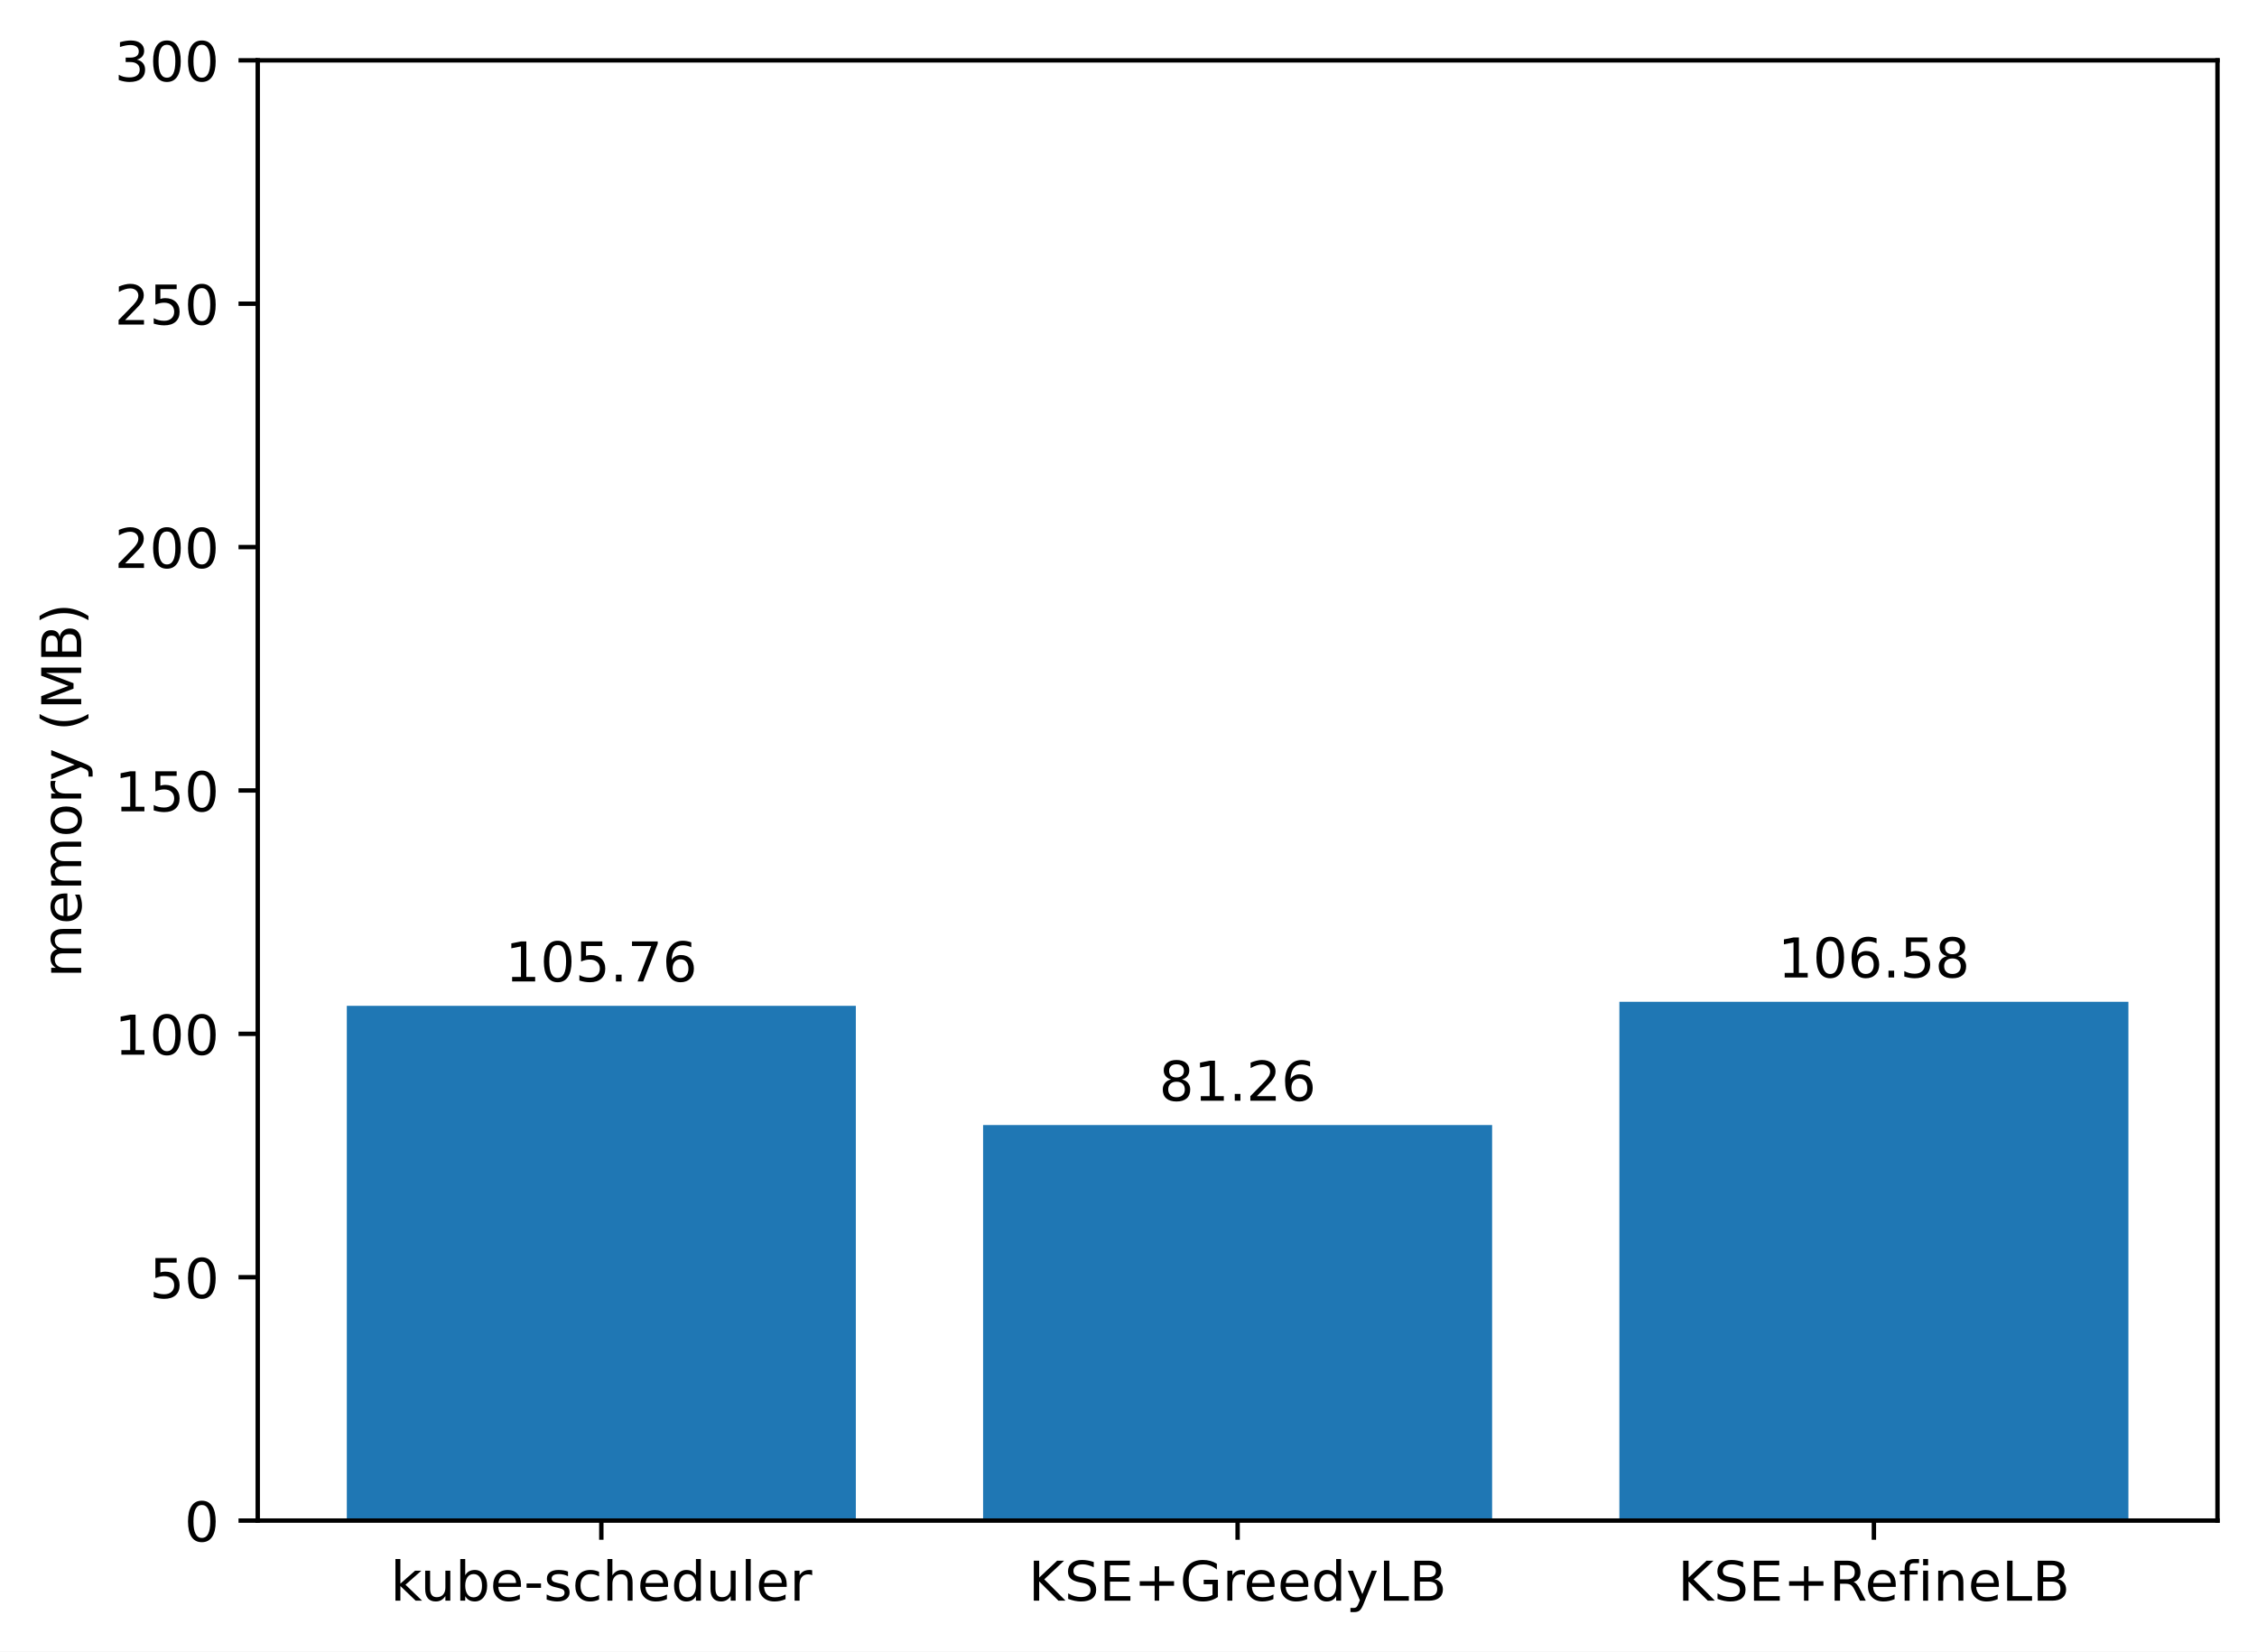
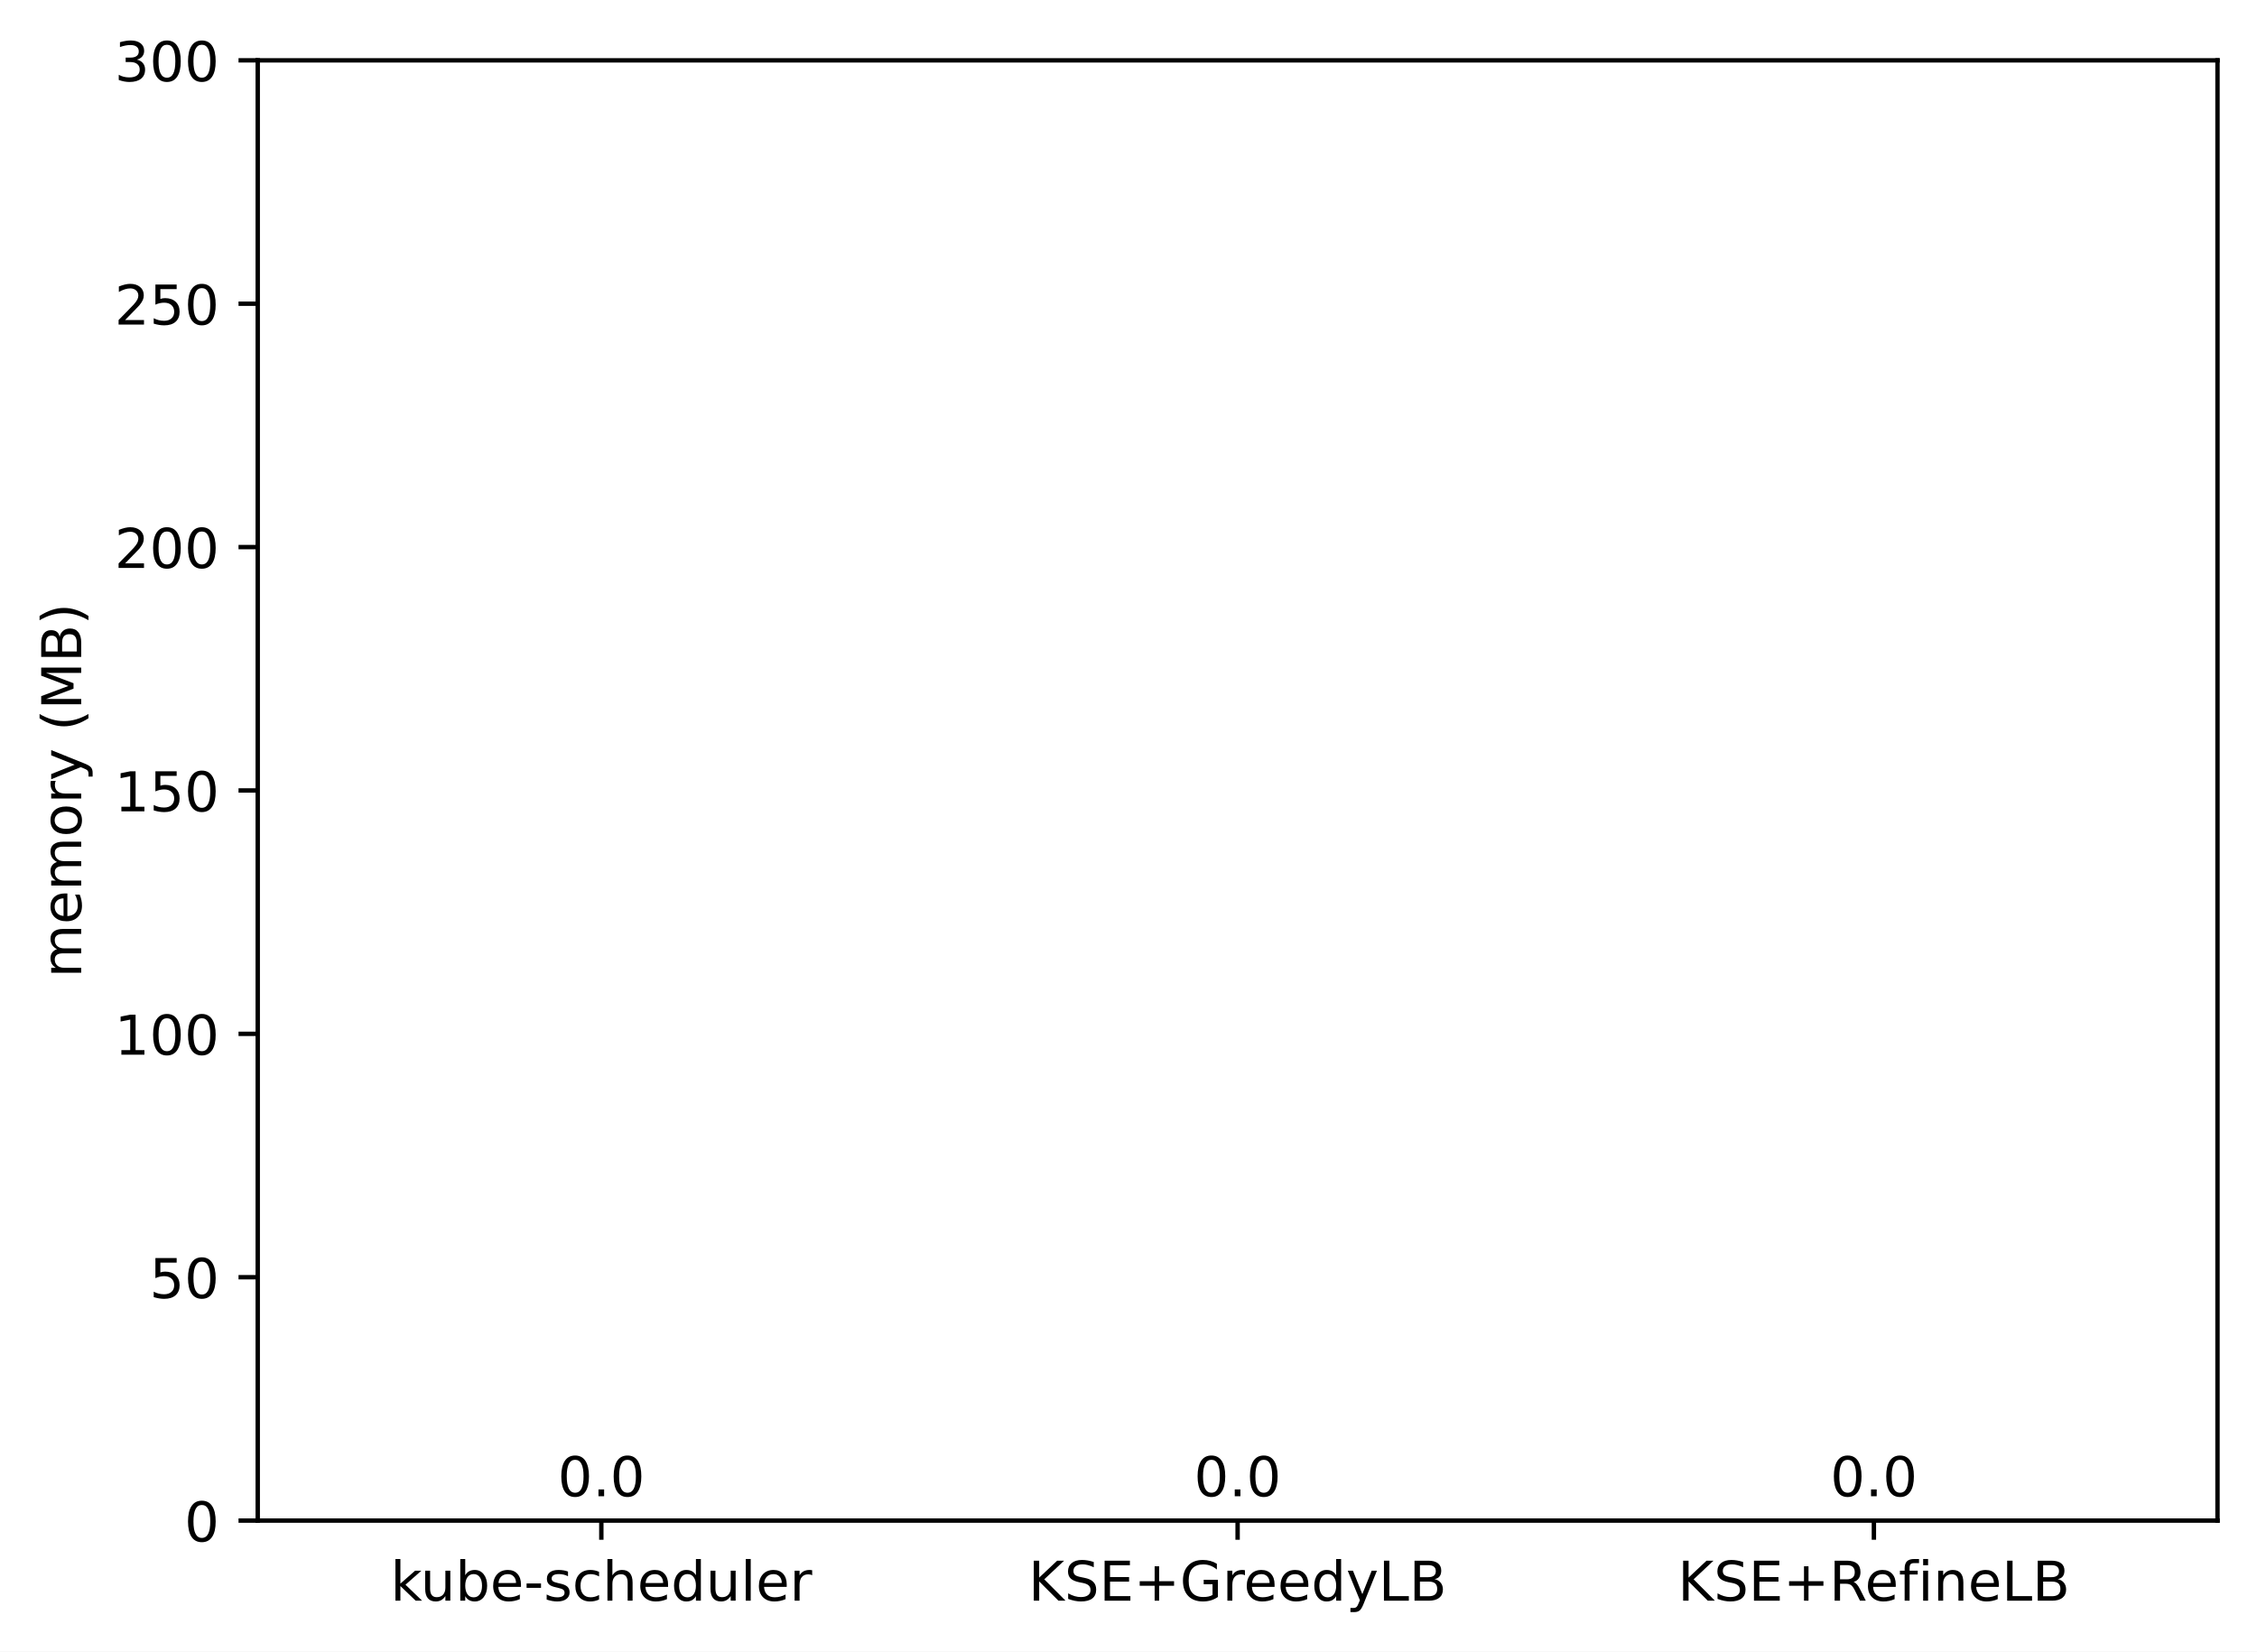
<svg xmlns="http://www.w3.org/2000/svg" xmlns:xlink="http://www.w3.org/1999/xlink" width="411.286pt" height="300.989pt" viewBox="0 0 411.286 300.989" version="1.1">
  <defs>
    <style type="text/css">*{stroke-linejoin: round; stroke-linecap: butt}</style>
  </defs>
  <g id="figure_1">
    <g id="patch_1">
      <path d="M 0 300.989  L 411.286 300.989  L 411.286 0  L 0 0  z " style="fill: #ffffff" />
    </g>
    <g id="axes_1">
      <g id="patch_2">
        <path d="M 46.966 277.111  L 404.086 277.111  L 404.086 10.999  L 46.966 10.999  z " style="fill: #ffffff" />
      </g>
      <g id="patch_3">
-         <path d="M 63.198 277.111  L 155.957 277.111  L 155.957 183.298  L 63.198 183.298  z " clip-path="url(#p49defae506)" style="fill: #1f77b4" />
+         <path d="M 63.198 277.111  L 155.957 277.111  L 155.957 277.111  L 63.198 277.111  z " clip-path="url(#pa36c0ac9a5)" style="fill: #1f77b4" />
      </g>
      <g id="patch_4">
-         <path d="M 179.146 277.111  L 271.905 277.111  L 271.905 205.03  L 179.146 205.03  z " clip-path="url(#p49defae506)" style="fill: #1f77b4" />
+         <path d="M 179.146 277.111  L 271.905 277.111  L 271.905 277.111  L 179.146 277.111  z " clip-path="url(#pa36c0ac9a5)" style="fill: #1f77b4" />
      </g>
      <g id="patch_5">
-         <path d="M 295.094 277.111  L 387.853 277.111  L 387.853 182.57  L 295.094 182.57  z " clip-path="url(#p49defae506)" style="fill: #1f77b4" />
+         <path d="M 295.094 277.111  L 387.853 277.111  L 387.853 277.111  L 295.094 277.111  z " clip-path="url(#pa36c0ac9a5)" style="fill: #1f77b4" />
      </g>
      <g id="matplotlib.axis_1">
        <g id="xtick_1">
          <g id="line2d_1">
            <defs>
-               <path id="mbaa0c5faf0" d="M 0 0  L 0 3.5  " style="stroke: #000000; stroke-width: 0.8" />
+               <path id="mfc63682c84" d="M 0 0  L 0 3.5  " style="stroke: #000000; stroke-width: 0.8" />
            </defs>
            <g>
-               <use xlink:href="#mbaa0c5faf0" x="109.578" y="277.111" style="stroke: #000000; stroke-width: 0.8" />
+               <use xlink:href="#mfc63682c84" x="109.578" y="277.111" style="stroke: #000000; stroke-width: 0.8" />
            </g>
          </g>
          <g id="text_1">
            <g transform="translate(71.15179 291.7097)scale(0.1 -0.1)">
              <defs>
                <path id="DejaVuSans-6b" d="M 581 4863  L 1159 4863  L 1159 1991  L 2875 3500  L 3609 3500  L 1753 1863  L 3688 0  L 2938 0  L 1159 1709  L 1159 0  L 581 0  L 581 4863  z " transform="scale(0.015625)" />
                <path id="DejaVuSans-75" d="M 544 1381  L 544 3500  L 1119 3500  L 1119 1403  Q 1119 906 1312 657  Q 1506 409 1894 409  Q 2359 409 2629 706  Q 2900 1003 2900 1516  L 2900 3500  L 3475 3500  L 3475 0  L 2900 0  L 2900 538  Q 2691 219 2414 64  Q 2138 -91 1772 -91  Q 1169 -91 856 284  Q 544 659 544 1381  z M 1991 3584  L 1991 3584  z " transform="scale(0.015625)" />
                <path id="DejaVuSans-62" d="M 3116 1747  Q 3116 2381 2855 2742  Q 2594 3103 2138 3103  Q 1681 3103 1420 2742  Q 1159 2381 1159 1747  Q 1159 1113 1420 752  Q 1681 391 2138 391  Q 2594 391 2855 752  Q 3116 1113 3116 1747  z M 1159 2969  Q 1341 3281 1617 3432  Q 1894 3584 2278 3584  Q 2916 3584 3314 3078  Q 3713 2572 3713 1747  Q 3713 922 3314 415  Q 2916 -91 2278 -91  Q 1894 -91 1617 61  Q 1341 213 1159 525  L 1159 0  L 581 0  L 581 4863  L 1159 4863  L 1159 2969  z " transform="scale(0.015625)" />
                <path id="DejaVuSans-65" d="M 3597 1894  L 3597 1613  L 953 1613  Q 991 1019 1311 708  Q 1631 397 2203 397  Q 2534 397 2845 478  Q 3156 559 3463 722  L 3463 178  Q 3153 47 2828 -22  Q 2503 -91 2169 -91  Q 1331 -91 842 396  Q 353 884 353 1716  Q 353 2575 817 3079  Q 1281 3584 2069 3584  Q 2775 3584 3186 3129  Q 3597 2675 3597 1894  z M 3022 2063  Q 3016 2534 2758 2815  Q 2500 3097 2075 3097  Q 1594 3097 1305 2825  Q 1016 2553 972 2059  L 3022 2063  z " transform="scale(0.015625)" />
                <path id="DejaVuSans-2d" d="M 313 2009  L 1997 2009  L 1997 1497  L 313 1497  L 313 2009  z " transform="scale(0.015625)" />
                <path id="DejaVuSans-73" d="M 2834 3397  L 2834 2853  Q 2591 2978 2328 3040  Q 2066 3103 1784 3103  Q 1356 3103 1142 2972  Q 928 2841 928 2578  Q 928 2378 1081 2264  Q 1234 2150 1697 2047  L 1894 2003  Q 2506 1872 2764 1633  Q 3022 1394 3022 966  Q 3022 478 2636 193  Q 2250 -91 1575 -91  Q 1294 -91 989 -36  Q 684 19 347 128  L 347 722  Q 666 556 975 473  Q 1284 391 1588 391  Q 1994 391 2212 530  Q 2431 669 2431 922  Q 2431 1156 2273 1281  Q 2116 1406 1581 1522  L 1381 1569  Q 847 1681 609 1914  Q 372 2147 372 2553  Q 372 3047 722 3315  Q 1072 3584 1716 3584  Q 2034 3584 2315 3537  Q 2597 3491 2834 3397  z " transform="scale(0.015625)" />
                <path id="DejaVuSans-63" d="M 3122 3366  L 3122 2828  Q 2878 2963 2633 3030  Q 2388 3097 2138 3097  Q 1578 3097 1268 2742  Q 959 2388 959 1747  Q 959 1106 1268 751  Q 1578 397 2138 397  Q 2388 397 2633 464  Q 2878 531 3122 666  L 3122 134  Q 2881 22 2623 -34  Q 2366 -91 2075 -91  Q 1284 -91 818 406  Q 353 903 353 1747  Q 353 2603 823 3093  Q 1294 3584 2113 3584  Q 2378 3584 2631 3529  Q 2884 3475 3122 3366  z " transform="scale(0.015625)" />
                <path id="DejaVuSans-68" d="M 3513 2113  L 3513 0  L 2938 0  L 2938 2094  Q 2938 2591 2744 2837  Q 2550 3084 2163 3084  Q 1697 3084 1428 2787  Q 1159 2491 1159 1978  L 1159 0  L 581 0  L 581 4863  L 1159 4863  L 1159 2956  Q 1366 3272 1645 3428  Q 1925 3584 2291 3584  Q 2894 3584 3203 3211  Q 3513 2838 3513 2113  z " transform="scale(0.015625)" />
                <path id="DejaVuSans-64" d="M 2906 2969  L 2906 4863  L 3481 4863  L 3481 0  L 2906 0  L 2906 525  Q 2725 213 2448 61  Q 2172 -91 1784 -91  Q 1150 -91 751 415  Q 353 922 353 1747  Q 353 2572 751 3078  Q 1150 3584 1784 3584  Q 2172 3584 2448 3432  Q 2725 3281 2906 2969  z M 947 1747  Q 947 1113 1208 752  Q 1469 391 1925 391  Q 2381 391 2643 752  Q 2906 1113 2906 1747  Q 2906 2381 2643 2742  Q 2381 3103 1925 3103  Q 1469 3103 1208 2742  Q 947 2381 947 1747  z " transform="scale(0.015625)" />
                <path id="DejaVuSans-6c" d="M 603 4863  L 1178 4863  L 1178 0  L 603 0  L 603 4863  z " transform="scale(0.015625)" />
                <path id="DejaVuSans-72" d="M 2631 2963  Q 2534 3019 2420 3045  Q 2306 3072 2169 3072  Q 1681 3072 1420 2755  Q 1159 2438 1159 1844  L 1159 0  L 581 0  L 581 3500  L 1159 3500  L 1159 2956  Q 1341 3275 1631 3429  Q 1922 3584 2338 3584  Q 2397 3584 2469 3576  Q 2541 3569 2628 3553  L 2631 2963  z " transform="scale(0.015625)" />
              </defs>
              <use xlink:href="#DejaVuSans-6b" />
              <use xlink:href="#DejaVuSans-75" x="54.785" />
              <use xlink:href="#DejaVuSans-62" x="118.164" />
              <use xlink:href="#DejaVuSans-65" x="181.641" />
              <use xlink:href="#DejaVuSans-2d" x="243.164" />
              <use xlink:href="#DejaVuSans-73" x="279.248" />
              <use xlink:href="#DejaVuSans-63" x="331.348" />
              <use xlink:href="#DejaVuSans-68" x="386.328" />
              <use xlink:href="#DejaVuSans-65" x="449.707" />
              <use xlink:href="#DejaVuSans-64" x="511.23" />
              <use xlink:href="#DejaVuSans-75" x="574.707" />
              <use xlink:href="#DejaVuSans-6c" x="638.086" />
              <use xlink:href="#DejaVuSans-65" x="665.869" />
              <use xlink:href="#DejaVuSans-72" x="727.393" />
            </g>
          </g>
        </g>
        <g id="xtick_2">
          <g id="line2d_2">
            <g>
-               <use xlink:href="#mbaa0c5faf0" x="225.526" y="277.111" style="stroke: #000000; stroke-width: 0.8" />
+               <use xlink:href="#mfc63682c84" x="225.526" y="277.111" style="stroke: #000000; stroke-width: 0.8" />
            </g>
          </g>
          <g id="text_2">
            <g transform="translate(187.403 291.7097)scale(0.1 -0.1)">
              <defs>
                <path id="DejaVuSans-4b" d="M 628 4666  L 1259 4666  L 1259 2694  L 3353 4666  L 4166 4666  L 1850 2491  L 4331 0  L 3500 0  L 1259 2247  L 1259 0  L 628 0  L 628 4666  z " transform="scale(0.015625)" />
                <path id="DejaVuSans-53" d="M 3425 4513  L 3425 3897  Q 3066 4069 2747 4153  Q 2428 4238 2131 4238  Q 1616 4238 1336 4038  Q 1056 3838 1056 3469  Q 1056 3159 1242 3001  Q 1428 2844 1947 2747  L 2328 2669  Q 3034 2534 3370 2195  Q 3706 1856 3706 1288  Q 3706 609 3251 259  Q 2797 -91 1919 -91  Q 1588 -91 1214 -16  Q 841 59 441 206  L 441 856  Q 825 641 1194 531  Q 1563 422 1919 422  Q 2459 422 2753 634  Q 3047 847 3047 1241  Q 3047 1584 2836 1778  Q 2625 1972 2144 2069  L 1759 2144  Q 1053 2284 737 2584  Q 422 2884 422 3419  Q 422 4038 858 4394  Q 1294 4750 2059 4750  Q 2388 4750 2728 4690  Q 3069 4631 3425 4513  z " transform="scale(0.015625)" />
                <path id="DejaVuSans-45" d="M 628 4666  L 3578 4666  L 3578 4134  L 1259 4134  L 1259 2753  L 3481 2753  L 3481 2222  L 1259 2222  L 1259 531  L 3634 531  L 3634 0  L 628 0  L 628 4666  z " transform="scale(0.015625)" />
                <path id="DejaVuSans-2b" d="M 2944 4013  L 2944 2272  L 4684 2272  L 4684 1741  L 2944 1741  L 2944 0  L 2419 0  L 2419 1741  L 678 1741  L 678 2272  L 2419 2272  L 2419 4013  L 2944 4013  z " transform="scale(0.015625)" />
                <path id="DejaVuSans-47" d="M 3809 666  L 3809 1919  L 2778 1919  L 2778 2438  L 4434 2438  L 4434 434  Q 4069 175 3628 42  Q 3188 -91 2688 -91  Q 1594 -91 976 548  Q 359 1188 359 2328  Q 359 3472 976 4111  Q 1594 4750 2688 4750  Q 3144 4750 3555 4637  Q 3966 4525 4313 4306  L 4313 3634  Q 3963 3931 3569 4081  Q 3175 4231 2741 4231  Q 1884 4231 1454 3753  Q 1025 3275 1025 2328  Q 1025 1384 1454 906  Q 1884 428 2741 428  Q 3075 428 3337 486  Q 3600 544 3809 666  z " transform="scale(0.015625)" />
                <path id="DejaVuSans-79" d="M 2059 -325  Q 1816 -950 1584 -1140  Q 1353 -1331 966 -1331  L 506 -1331  L 506 -850  L 844 -850  Q 1081 -850 1212 -737  Q 1344 -625 1503 -206  L 1606 56  L 191 3500  L 800 3500  L 1894 763  L 2988 3500  L 3597 3500  L 2059 -325  z " transform="scale(0.015625)" />
                <path id="DejaVuSans-4c" d="M 628 4666  L 1259 4666  L 1259 531  L 3531 531  L 3531 0  L 628 0  L 628 4666  z " transform="scale(0.015625)" />
                <path id="DejaVuSans-42" d="M 1259 2228  L 1259 519  L 2272 519  Q 2781 519 3026 730  Q 3272 941 3272 1375  Q 3272 1813 3026 2020  Q 2781 2228 2272 2228  L 1259 2228  z M 1259 4147  L 1259 2741  L 2194 2741  Q 2656 2741 2882 2914  Q 3109 3088 3109 3444  Q 3109 3797 2882 3972  Q 2656 4147 2194 4147  L 1259 4147  z M 628 4666  L 2241 4666  Q 2963 4666 3353 4366  Q 3744 4066 3744 3513  Q 3744 3084 3544 2831  Q 3344 2578 2956 2516  Q 3422 2416 3680 2098  Q 3938 1781 3938 1306  Q 3938 681 3513 340  Q 3088 0 2303 0  L 628 0  L 628 4666  z " transform="scale(0.015625)" />
              </defs>
              <use xlink:href="#DejaVuSans-4b" />
              <use xlink:href="#DejaVuSans-53" x="65.576" />
              <use xlink:href="#DejaVuSans-45" x="129.053" />
              <use xlink:href="#DejaVuSans-2b" x="192.236" />
              <use xlink:href="#DejaVuSans-47" x="276.025" />
              <use xlink:href="#DejaVuSans-72" x="353.516" />
              <use xlink:href="#DejaVuSans-65" x="392.379" />
              <use xlink:href="#DejaVuSans-65" x="453.902" />
              <use xlink:href="#DejaVuSans-64" x="515.426" />
              <use xlink:href="#DejaVuSans-79" x="578.902" />
              <use xlink:href="#DejaVuSans-4c" x="638.082" />
              <use xlink:href="#DejaVuSans-42" x="693.795" />
            </g>
          </g>
        </g>
        <g id="xtick_3">
          <g id="line2d_3">
            <g>
-               <use xlink:href="#mbaa0c5faf0" x="341.474" y="277.111" style="stroke: #000000; stroke-width: 0.8" />
+               <use xlink:href="#mfc63682c84" x="341.474" y="277.111" style="stroke: #000000; stroke-width: 0.8" />
            </g>
          </g>
          <g id="text_3">
            <g transform="translate(305.7346 291.7097)scale(0.1 -0.1)">
              <defs>
                <path id="DejaVuSans-52" d="M 2841 2188  Q 3044 2119 3236 1894  Q 3428 1669 3622 1275  L 4263 0  L 3584 0  L 2988 1197  Q 2756 1666 2539 1819  Q 2322 1972 1947 1972  L 1259 1972  L 1259 0  L 628 0  L 628 4666  L 2053 4666  Q 2853 4666 3247 4331  Q 3641 3997 3641 3322  Q 3641 2881 3436 2590  Q 3231 2300 2841 2188  z M 1259 4147  L 1259 2491  L 2053 2491  Q 2509 2491 2742 2702  Q 2975 2913 2975 3322  Q 2975 3731 2742 3939  Q 2509 4147 2053 4147  L 1259 4147  z " transform="scale(0.015625)" />
                <path id="DejaVuSans-66" d="M 2375 4863  L 2375 4384  L 1825 4384  Q 1516 4384 1395 4259  Q 1275 4134 1275 3809  L 1275 3500  L 2222 3500  L 2222 3053  L 1275 3053  L 1275 0  L 697 0  L 697 3053  L 147 3053  L 147 3500  L 697 3500  L 697 3744  Q 697 4328 969 4595  Q 1241 4863 1831 4863  L 2375 4863  z " transform="scale(0.015625)" />
                <path id="DejaVuSans-69" d="M 603 3500  L 1178 3500  L 1178 0  L 603 0  L 603 3500  z M 603 4863  L 1178 4863  L 1178 4134  L 603 4134  L 603 4863  z " transform="scale(0.015625)" />
                <path id="DejaVuSans-6e" d="M 3513 2113  L 3513 0  L 2938 0  L 2938 2094  Q 2938 2591 2744 2837  Q 2550 3084 2163 3084  Q 1697 3084 1428 2787  Q 1159 2491 1159 1978  L 1159 0  L 581 0  L 581 3500  L 1159 3500  L 1159 2956  Q 1366 3272 1645 3428  Q 1925 3584 2291 3584  Q 2894 3584 3203 3211  Q 3513 2838 3513 2113  z " transform="scale(0.015625)" />
              </defs>
              <use xlink:href="#DejaVuSans-4b" />
              <use xlink:href="#DejaVuSans-53" x="65.576" />
              <use xlink:href="#DejaVuSans-45" x="129.053" />
              <use xlink:href="#DejaVuSans-2b" x="192.236" />
              <use xlink:href="#DejaVuSans-52" x="276.025" />
              <use xlink:href="#DejaVuSans-65" x="341.008" />
              <use xlink:href="#DejaVuSans-66" x="402.531" />
              <use xlink:href="#DejaVuSans-69" x="437.736" />
              <use xlink:href="#DejaVuSans-6e" x="465.52" />
              <use xlink:href="#DejaVuSans-65" x="528.898" />
              <use xlink:href="#DejaVuSans-4c" x="590.422" />
              <use xlink:href="#DejaVuSans-42" x="646.135" />
            </g>
          </g>
        </g>
      </g>
      <g id="matplotlib.axis_2">
        <g id="ytick_1">
          <g id="line2d_4">
            <defs>
-               <path id="m455343f7f3" d="M 0 0  L -3.5 0  " style="stroke: #000000; stroke-width: 0.8" />
+               <path id="mefd815111f" d="M 0 0  L -3.5 0  " style="stroke: #000000; stroke-width: 0.8" />
            </defs>
            <g>
-               <use xlink:href="#m455343f7f3" x="46.966" y="277.111" style="stroke: #000000; stroke-width: 0.8" />
+               <use xlink:href="#mefd815111f" x="46.966" y="277.111" style="stroke: #000000; stroke-width: 0.8" />
            </g>
          </g>
          <g id="text_4">
            <g transform="translate(33.60312 280.9104)scale(0.1 -0.1)">
              <defs>
                <path id="DejaVuSans-30" d="M 2034 4250  Q 1547 4250 1301 3770  Q 1056 3291 1056 2328  Q 1056 1369 1301 889  Q 1547 409 2034 409  Q 2525 409 2770 889  Q 3016 1369 3016 2328  Q 3016 3291 2770 3770  Q 2525 4250 2034 4250  z M 2034 4750  Q 2819 4750 3233 4129  Q 3647 3509 3647 2328  Q 3647 1150 3233 529  Q 2819 -91 2034 -91  Q 1250 -91 836 529  Q 422 1150 422 2328  Q 422 3509 836 4129  Q 1250 4750 2034 4750  z " transform="scale(0.015625)" />
              </defs>
              <use xlink:href="#DejaVuSans-30" />
            </g>
          </g>
        </g>
        <g id="ytick_2">
          <g id="line2d_5">
            <g>
-               <use xlink:href="#m455343f7f3" x="46.966" y="232.759" style="stroke: #000000; stroke-width: 0.8" />
+               <use xlink:href="#mefd815111f" x="46.966" y="232.759" style="stroke: #000000; stroke-width: 0.8" />
            </g>
          </g>
          <g id="text_5">
            <g transform="translate(27.24063 236.5584)scale(0.1 -0.1)">
              <defs>
                <path id="DejaVuSans-35" d="M 691 4666  L 3169 4666  L 3169 4134  L 1269 4134  L 1269 2991  Q 1406 3038 1543 3061  Q 1681 3084 1819 3084  Q 2600 3084 3056 2656  Q 3513 2228 3513 1497  Q 3513 744 3044 326  Q 2575 -91 1722 -91  Q 1428 -91 1123 -41  Q 819 9 494 109  L 494 744  Q 775 591 1075 516  Q 1375 441 1709 441  Q 2250 441 2565 725  Q 2881 1009 2881 1497  Q 2881 1984 2565 2268  Q 2250 2553 1709 2553  Q 1456 2553 1204 2497  Q 953 2441 691 2322  L 691 4666  z " transform="scale(0.015625)" />
              </defs>
              <use xlink:href="#DejaVuSans-35" />
              <use xlink:href="#DejaVuSans-30" x="63.623" />
            </g>
          </g>
        </g>
        <g id="ytick_3">
          <g id="line2d_6">
            <g>
-               <use xlink:href="#m455343f7f3" x="46.966" y="188.407" style="stroke: #000000; stroke-width: 0.8" />
+               <use xlink:href="#mefd815111f" x="46.966" y="188.407" style="stroke: #000000; stroke-width: 0.8" />
            </g>
          </g>
          <g id="text_6">
            <g transform="translate(20.87813 192.2064)scale(0.1 -0.1)">
              <defs>
                <path id="DejaVuSans-31" d="M 794 531  L 1825 531  L 1825 4091  L 703 3866  L 703 4441  L 1819 4666  L 2450 4666  L 2450 531  L 3481 531  L 3481 0  L 794 0  L 794 531  z " transform="scale(0.015625)" />
              </defs>
              <use xlink:href="#DejaVuSans-31" />
              <use xlink:href="#DejaVuSans-30" x="63.623" />
              <use xlink:href="#DejaVuSans-30" x="127.246" />
            </g>
          </g>
        </g>
        <g id="ytick_4">
          <g id="line2d_7">
            <g>
-               <use xlink:href="#m455343f7f3" x="46.966" y="144.055" style="stroke: #000000; stroke-width: 0.8" />
+               <use xlink:href="#mefd815111f" x="46.966" y="144.055" style="stroke: #000000; stroke-width: 0.8" />
            </g>
          </g>
          <g id="text_7">
            <g transform="translate(20.87813 147.8544)scale(0.1 -0.1)">
              <use xlink:href="#DejaVuSans-31" />
              <use xlink:href="#DejaVuSans-35" x="63.623" />
              <use xlink:href="#DejaVuSans-30" x="127.246" />
            </g>
          </g>
        </g>
        <g id="ytick_5">
          <g id="line2d_8">
            <g>
-               <use xlink:href="#m455343f7f3" x="46.966" y="99.703" style="stroke: #000000; stroke-width: 0.8" />
+               <use xlink:href="#mefd815111f" x="46.966" y="99.703" style="stroke: #000000; stroke-width: 0.8" />
            </g>
          </g>
          <g id="text_8">
            <g transform="translate(20.87813 103.5024)scale(0.1 -0.1)">
              <defs>
                <path id="DejaVuSans-32" d="M 1228 531  L 3431 531  L 3431 0  L 469 0  L 469 531  Q 828 903 1448 1529  Q 2069 2156 2228 2338  Q 2531 2678 2651 2914  Q 2772 3150 2772 3378  Q 2772 3750 2511 3984  Q 2250 4219 1831 4219  Q 1534 4219 1204 4116  Q 875 4013 500 3803  L 500 4441  Q 881 4594 1212 4672  Q 1544 4750 1819 4750  Q 2544 4750 2975 4387  Q 3406 4025 3406 3419  Q 3406 3131 3298 2873  Q 3191 2616 2906 2266  Q 2828 2175 2409 1742  Q 1991 1309 1228 531  z " transform="scale(0.015625)" />
              </defs>
              <use xlink:href="#DejaVuSans-32" />
              <use xlink:href="#DejaVuSans-30" x="63.623" />
              <use xlink:href="#DejaVuSans-30" x="127.246" />
            </g>
          </g>
        </g>
        <g id="ytick_6">
          <g id="line2d_9">
            <g>
-               <use xlink:href="#m455343f7f3" x="46.966" y="55.351" style="stroke: #000000; stroke-width: 0.8" />
+               <use xlink:href="#mefd815111f" x="46.966" y="55.351" style="stroke: #000000; stroke-width: 0.8" />
            </g>
          </g>
          <g id="text_9">
            <g transform="translate(20.87813 59.15044)scale(0.1 -0.1)">
              <use xlink:href="#DejaVuSans-32" />
              <use xlink:href="#DejaVuSans-35" x="63.623" />
              <use xlink:href="#DejaVuSans-30" x="127.246" />
            </g>
          </g>
        </g>
        <g id="ytick_7">
          <g id="line2d_10">
            <g>
-               <use xlink:href="#m455343f7f3" x="46.966" y="10.999" style="stroke: #000000; stroke-width: 0.8" />
+               <use xlink:href="#mefd815111f" x="46.966" y="10.999" style="stroke: #000000; stroke-width: 0.8" />
            </g>
          </g>
          <g id="text_10">
            <g transform="translate(20.87813 14.79844)scale(0.1 -0.1)">
              <defs>
                <path id="DejaVuSans-33" d="M 2597 2516  Q 3050 2419 3304 2112  Q 3559 1806 3559 1356  Q 3559 666 3084 287  Q 2609 -91 1734 -91  Q 1441 -91 1130 -33  Q 819 25 488 141  L 488 750  Q 750 597 1062 519  Q 1375 441 1716 441  Q 2309 441 2620 675  Q 2931 909 2931 1356  Q 2931 1769 2642 2001  Q 2353 2234 1838 2234  L 1294 2234  L 1294 2753  L 1863 2753  Q 2328 2753 2575 2939  Q 2822 3125 2822 3475  Q 2822 3834 2567 4026  Q 2313 4219 1838 4219  Q 1578 4219 1281 4162  Q 984 4106 628 3988  L 628 4550  Q 988 4650 1302 4700  Q 1616 4750 1894 4750  Q 2613 4750 3031 4423  Q 3450 4097 3450 3541  Q 3450 3153 3228 2886  Q 3006 2619 2597 2516  z " transform="scale(0.015625)" />
              </defs>
              <use xlink:href="#DejaVuSans-33" />
              <use xlink:href="#DejaVuSans-30" x="63.623" />
              <use xlink:href="#DejaVuSans-30" x="127.246" />
            </g>
          </g>
        </g>
        <g id="text_11">
          <g transform="translate(14.79844 178.1818)rotate(-90)scale(0.1 -0.1)">
            <defs>
              <path id="DejaVuSans-6d" d="M 3328 2828  Q 3544 3216 3844 3400  Q 4144 3584 4550 3584  Q 5097 3584 5394 3201  Q 5691 2819 5691 2113  L 5691 0  L 5113 0  L 5113 2094  Q 5113 2597 4934 2840  Q 4756 3084 4391 3084  Q 3944 3084 3684 2787  Q 3425 2491 3425 1978  L 3425 0  L 2847 0  L 2847 2094  Q 2847 2600 2669 2842  Q 2491 3084 2119 3084  Q 1678 3084 1418 2786  Q 1159 2488 1159 1978  L 1159 0  L 581 0  L 581 3500  L 1159 3500  L 1159 2956  Q 1356 3278 1631 3431  Q 1906 3584 2284 3584  Q 2666 3584 2933 3390  Q 3200 3197 3328 2828  z " transform="scale(0.015625)" />
              <path id="DejaVuSans-6f" d="M 1959 3097  Q 1497 3097 1228 2736  Q 959 2375 959 1747  Q 959 1119 1226 758  Q 1494 397 1959 397  Q 2419 397 2687 759  Q 2956 1122 2956 1747  Q 2956 2369 2687 2733  Q 2419 3097 1959 3097  z M 1959 3584  Q 2709 3584 3137 3096  Q 3566 2609 3566 1747  Q 3566 888 3137 398  Q 2709 -91 1959 -91  Q 1206 -91 779 398  Q 353 888 353 1747  Q 353 2609 779 3096  Q 1206 3584 1959 3584  z " transform="scale(0.015625)" />
              <path id="DejaVuSans-20" transform="scale(0.015625)" />
              <path id="DejaVuSans-28" d="M 1984 4856  Q 1566 4138 1362 3434  Q 1159 2731 1159 2009  Q 1159 1288 1364 580  Q 1569 -128 1984 -844  L 1484 -844  Q 1016 -109 783 600  Q 550 1309 550 2009  Q 550 2706 781 3412  Q 1013 4119 1484 4856  L 1984 4856  z " transform="scale(0.015625)" />
              <path id="DejaVuSans-4d" d="M 628 4666  L 1569 4666  L 2759 1491  L 3956 4666  L 4897 4666  L 4897 0  L 4281 0  L 4281 4097  L 3078 897  L 2444 897  L 1241 4097  L 1241 0  L 628 0  L 628 4666  z " transform="scale(0.015625)" />
              <path id="DejaVuSans-29" d="M 513 4856  L 1013 4856  Q 1481 4119 1714 3412  Q 1947 2706 1947 2009  Q 1947 1309 1714 600  Q 1481 -109 1013 -844  L 513 -844  Q 928 -128 1133 580  Q 1338 1288 1338 2009  Q 1338 2731 1133 3434  Q 928 4138 513 4856  z " transform="scale(0.015625)" />
            </defs>
            <use xlink:href="#DejaVuSans-6d" />
            <use xlink:href="#DejaVuSans-65" x="97.412" />
            <use xlink:href="#DejaVuSans-6d" x="158.936" />
            <use xlink:href="#DejaVuSans-6f" x="256.348" />
            <use xlink:href="#DejaVuSans-72" x="317.529" />
            <use xlink:href="#DejaVuSans-79" x="358.643" />
            <use xlink:href="#DejaVuSans-20" x="417.822" />
            <use xlink:href="#DejaVuSans-28" x="449.609" />
            <use xlink:href="#DejaVuSans-4d" x="488.623" />
            <use xlink:href="#DejaVuSans-42" x="574.902" />
            <use xlink:href="#DejaVuSans-29" x="643.506" />
          </g>
        </g>
      </g>
      <g id="patch_6">
        <path d="M 46.966 277.111  L 46.966 10.999  " style="fill: none; stroke: #000000; stroke-width: 0.8; stroke-linejoin: miter; stroke-linecap: square" />
      </g>
      <g id="patch_7">
        <path d="M 404.086 277.111  L 404.086 10.999  " style="fill: none; stroke: #000000; stroke-width: 0.8; stroke-linejoin: miter; stroke-linecap: square" />
      </g>
      <g id="patch_8">
        <path d="M 46.966 277.111  L 404.086 277.111  " style="fill: none; stroke: #000000; stroke-width: 0.8; stroke-linejoin: miter; stroke-linecap: square" />
      </g>
      <g id="patch_9">
        <path d="M 46.966 10.999  L 404.086 10.999  " style="fill: none; stroke: #000000; stroke-width: 0.8; stroke-linejoin: miter; stroke-linecap: square" />
      </g>
      <g id="text_12">
-         <g transform="translate(92.08226 178.8627)scale(0.1 -0.1)">
+         <g transform="translate(101.626 272.676)scale(0.1 -0.1)">
          <defs>
            <path id="DejaVuSans-2e" d="M 684 794  L 1344 794  L 1344 0  L 684 0  L 684 794  z " transform="scale(0.015625)" />
-             <path id="DejaVuSans-37" d="M 525 4666  L 3525 4666  L 3525 4397  L 1831 0  L 1172 0  L 2766 4134  L 525 4134  L 525 4666  z " transform="scale(0.015625)" />
-             <path id="DejaVuSans-36" d="M 2113 2584  Q 1688 2584 1439 2293  Q 1191 2003 1191 1497  Q 1191 994 1439 701  Q 1688 409 2113 409  Q 2538 409 2786 701  Q 3034 994 3034 1497  Q 3034 2003 2786 2293  Q 2538 2584 2113 2584  z M 3366 4563  L 3366 3988  Q 3128 4100 2886 4159  Q 2644 4219 2406 4219  Q 1781 4219 1451 3797  Q 1122 3375 1075 2522  Q 1259 2794 1537 2939  Q 1816 3084 2150 3084  Q 2853 3084 3261 2657  Q 3669 2231 3669 1497  Q 3669 778 3244 343  Q 2819 -91 2113 -91  Q 1303 -91 875 529  Q 447 1150 447 2328  Q 447 3434 972 4092  Q 1497 4750 2381 4750  Q 2619 4750 2861 4703  Q 3103 4656 3366 4563  z " transform="scale(0.015625)" />
          </defs>
-           <use xlink:href="#DejaVuSans-31" />
-           <use xlink:href="#DejaVuSans-30" x="63.623" />
-           <use xlink:href="#DejaVuSans-35" x="127.246" />
-           <use xlink:href="#DejaVuSans-2e" x="190.869" />
-           <use xlink:href="#DejaVuSans-37" x="222.656" />
-           <use xlink:href="#DejaVuSans-36" x="286.279" />
+           <use xlink:href="#DejaVuSans-30" />
+           <use xlink:href="#DejaVuSans-2e" x="63.623" />
+           <use xlink:href="#DejaVuSans-30" x="95.41" />
        </g>
      </g>
      <g id="text_13">
-         <g transform="translate(211.2116 200.5951)scale(0.1 -0.1)">
-           <defs>
-             <path id="DejaVuSans-38" d="M 2034 2216  Q 1584 2216 1326 1975  Q 1069 1734 1069 1313  Q 1069 891 1326 650  Q 1584 409 2034 409  Q 2484 409 2743 651  Q 3003 894 3003 1313  Q 3003 1734 2745 1975  Q 2488 2216 2034 2216  z M 1403 2484  Q 997 2584 770 2862  Q 544 3141 544 3541  Q 544 4100 942 4425  Q 1341 4750 2034 4750  Q 2731 4750 3128 4425  Q 3525 4100 3525 3541  Q 3525 3141 3298 2862  Q 3072 2584 2669 2484  Q 3125 2378 3379 2068  Q 3634 1759 3634 1313  Q 3634 634 3220 271  Q 2806 -91 2034 -91  Q 1263 -91 848 271  Q 434 634 434 1313  Q 434 1759 690 2068  Q 947 2378 1403 2484  z M 1172 3481  Q 1172 3119 1398 2916  Q 1625 2713 2034 2713  Q 2441 2713 2670 2916  Q 2900 3119 2900 3481  Q 2900 3844 2670 4047  Q 2441 4250 2034 4250  Q 1625 4250 1398 4047  Q 1172 3844 1172 3481  z " transform="scale(0.015625)" />
-           </defs>
-           <use xlink:href="#DejaVuSans-38" />
-           <use xlink:href="#DejaVuSans-31" x="63.623" />
-           <use xlink:href="#DejaVuSans-2e" x="127.246" />
-           <use xlink:href="#DejaVuSans-32" x="159.033" />
-           <use xlink:href="#DejaVuSans-36" x="222.656" />
+         <g transform="translate(217.5741 272.676)scale(0.1 -0.1)">
+           <use xlink:href="#DejaVuSans-30" />
+           <use xlink:href="#DejaVuSans-2e" x="63.623" />
+           <use xlink:href="#DejaVuSans-30" x="95.41" />
        </g>
      </g>
      <g id="text_14">
-         <g transform="translate(323.9784 178.1353)scale(0.1 -0.1)">
-           <use xlink:href="#DejaVuSans-31" />
-           <use xlink:href="#DejaVuSans-30" x="63.623" />
-           <use xlink:href="#DejaVuSans-36" x="127.246" />
-           <use xlink:href="#DejaVuSans-2e" x="190.869" />
-           <use xlink:href="#DejaVuSans-35" x="222.656" />
-           <use xlink:href="#DejaVuSans-38" x="286.279" />
+         <g transform="translate(333.5221 272.676)scale(0.1 -0.1)">
+           <use xlink:href="#DejaVuSans-30" />
+           <use xlink:href="#DejaVuSans-2e" x="63.623" />
+           <use xlink:href="#DejaVuSans-30" x="95.41" />
        </g>
      </g>
    </g>
  </g>
  <defs>
-     <clipPath id="p49defae506">
+     <clipPath id="pa36c0ac9a5">
      <rect x="46.966" y="10.999" width="357.12" height="266.112" />
    </clipPath>
  </defs>
</svg>
